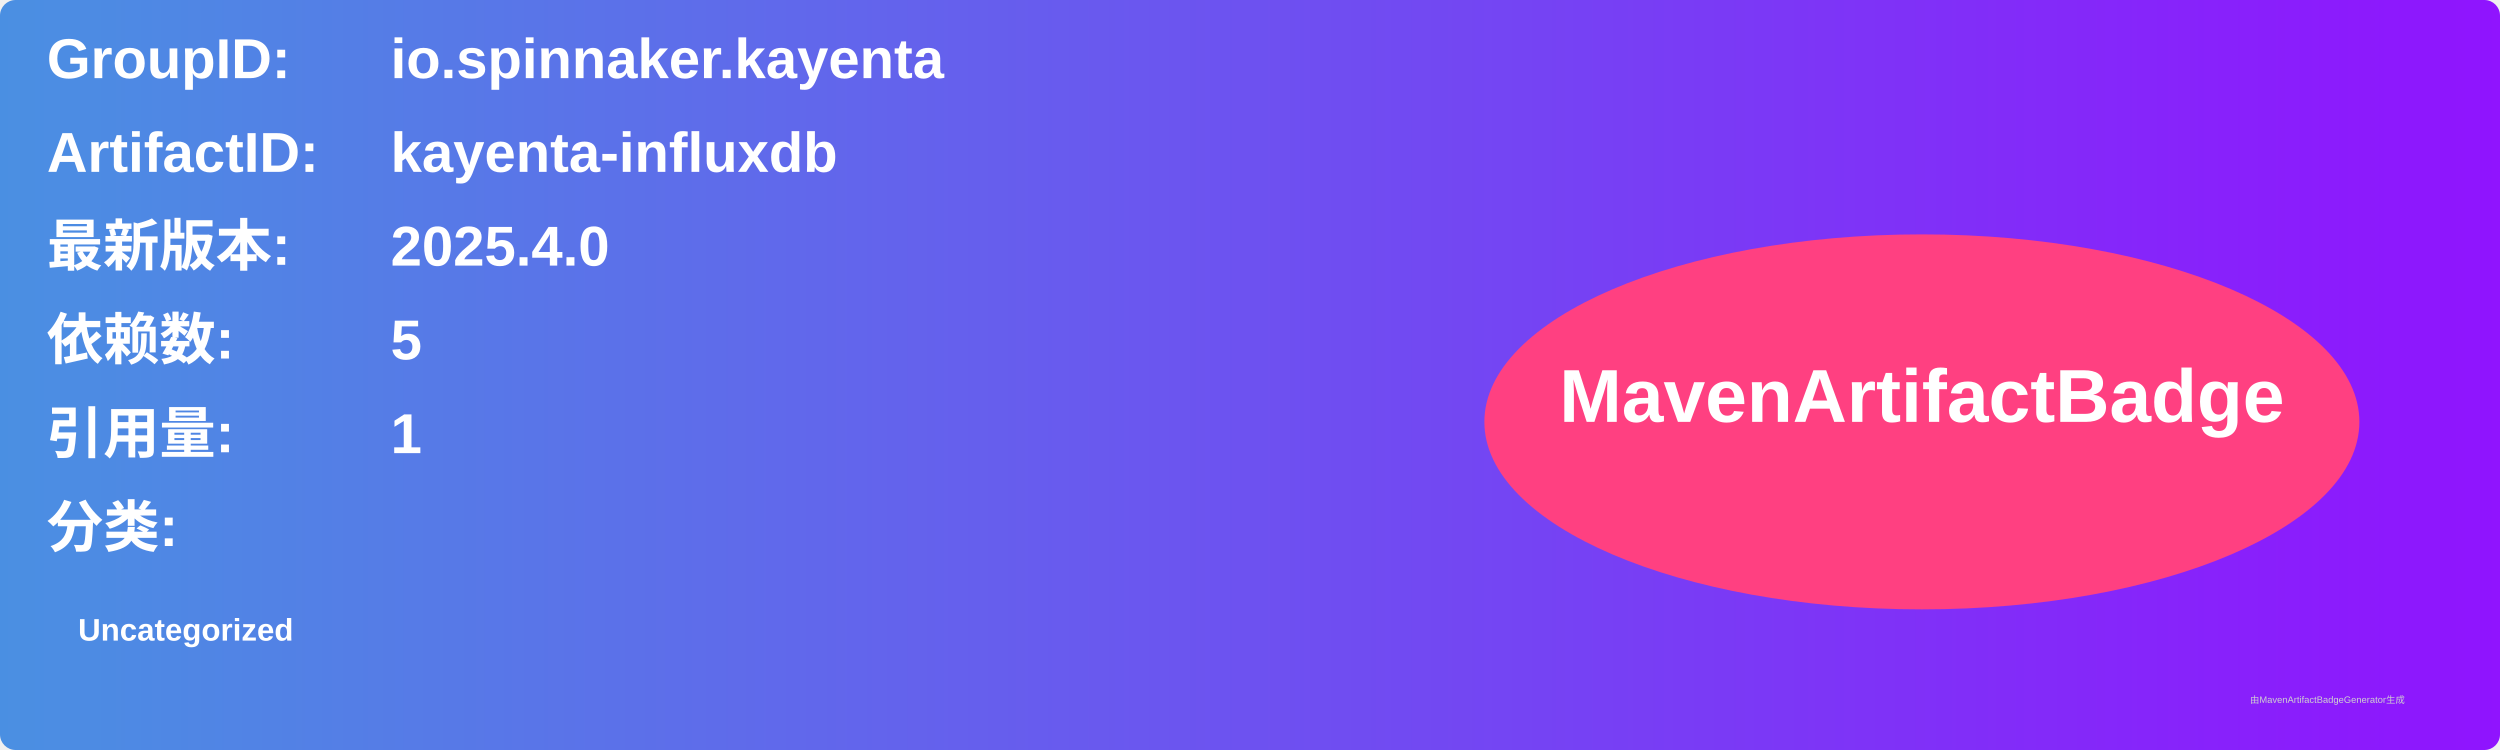
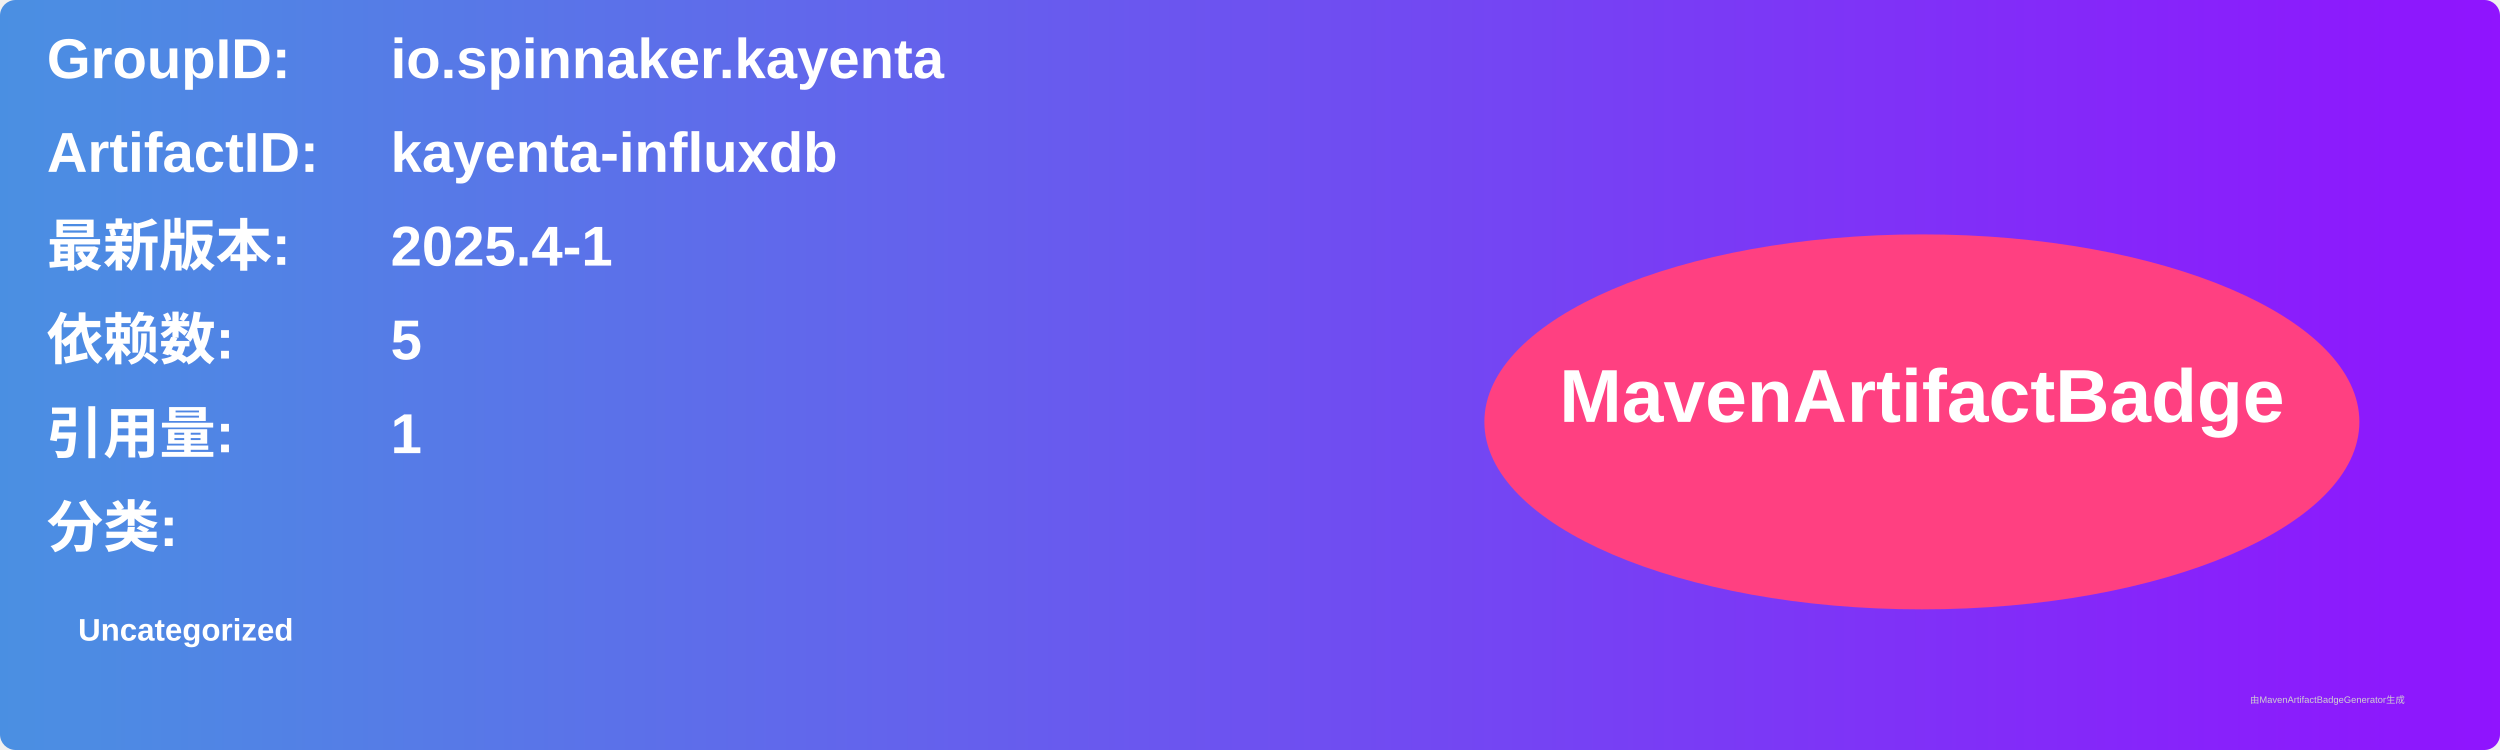
<svg xmlns="http://www.w3.org/2000/svg" width="800" height="240" viewBox="0 0 800 240">
  <linearGradient id="grad" x1="0%" y1="0%" x2="100%" y2="0%">
    <stop offset="0%" stop-color="#4a90e2" />
    <stop offset="100%" stop-color="#9013fe" />
  </linearGradient>
  <rect width="100%" height="100%" rx="5" ry="5" fill="url(#grad)" />
  <g transform="translate(15, 15)">
    <text x="0" y="10" font-family="Arial" font-size="18" fill="white" font-weight="bold" width="260">GroupID:</text>
    <text x="110" y="10" font-family="Arial" font-size="18" fill="white" font-weight="bold" width="460">io.spinnaker.kayenta</text>
    <text x="0" y="40" font-family="Arial" font-size="18" fill="white" font-weight="bold" width="260">ArtifactID:</text>
    <text x="110" y="40" font-family="Arial" font-size="18" fill="white" font-weight="bold" width="460">kayenta-influxdb</text>
    <text x="0" y="70" font-family="Arial" font-size="18" fill="white" font-weight="bold">最新版本:</text>
    <text x="110" y="70" font-family="Arial" font-size="18" fill="white" font-weight="bold">
-       <tspan font-weight="bold">2025.4.0</tspan>
+       <tspan font-weight="bold">2025.4-1</tspan>
    </text>
    <text x="0" y="100" font-family="Arial" font-size="18" fill="white" font-weight="bold">依赖数: </text>
    <text x="110" y="100" font-family="Arial" font-size="18" fill="white">
      <tspan font-weight="bold">5</tspan>
    </text>
    <text x="0" y="130" font-family="Arial" font-size="18" fill="white" font-weight="bold">引用量: </text>
    <text x="110" y="130" font-family="Arial" font-size="18" fill="white">
      <tspan font-weight="bold">1</tspan>
    </text>
    <text x="0" y="160" font-family="Arial" font-size="18" fill="white" font-weight="bold">分类:</text>
    <text x="10" y="190" font-family="Arial" font-size="10" fill="white">
      <tspan font-weight="bold">Uncategorized</tspan>
    </text>
    <ellipse cx="600" cy="120" rx="140" ry="60" fill="#ff4081" />
    <text x="600" y="120" text-anchor="middle" font-family="Arial" font-size="24" fill="white" font-weight="bold">MavenArtifactBadge</text>
  </g>
  <text x="720" y="225" font-family="Arial" font-size="3" fill="#d0d0d0">由MavenArtifactBadgeGenerator生成</text>
</svg>
